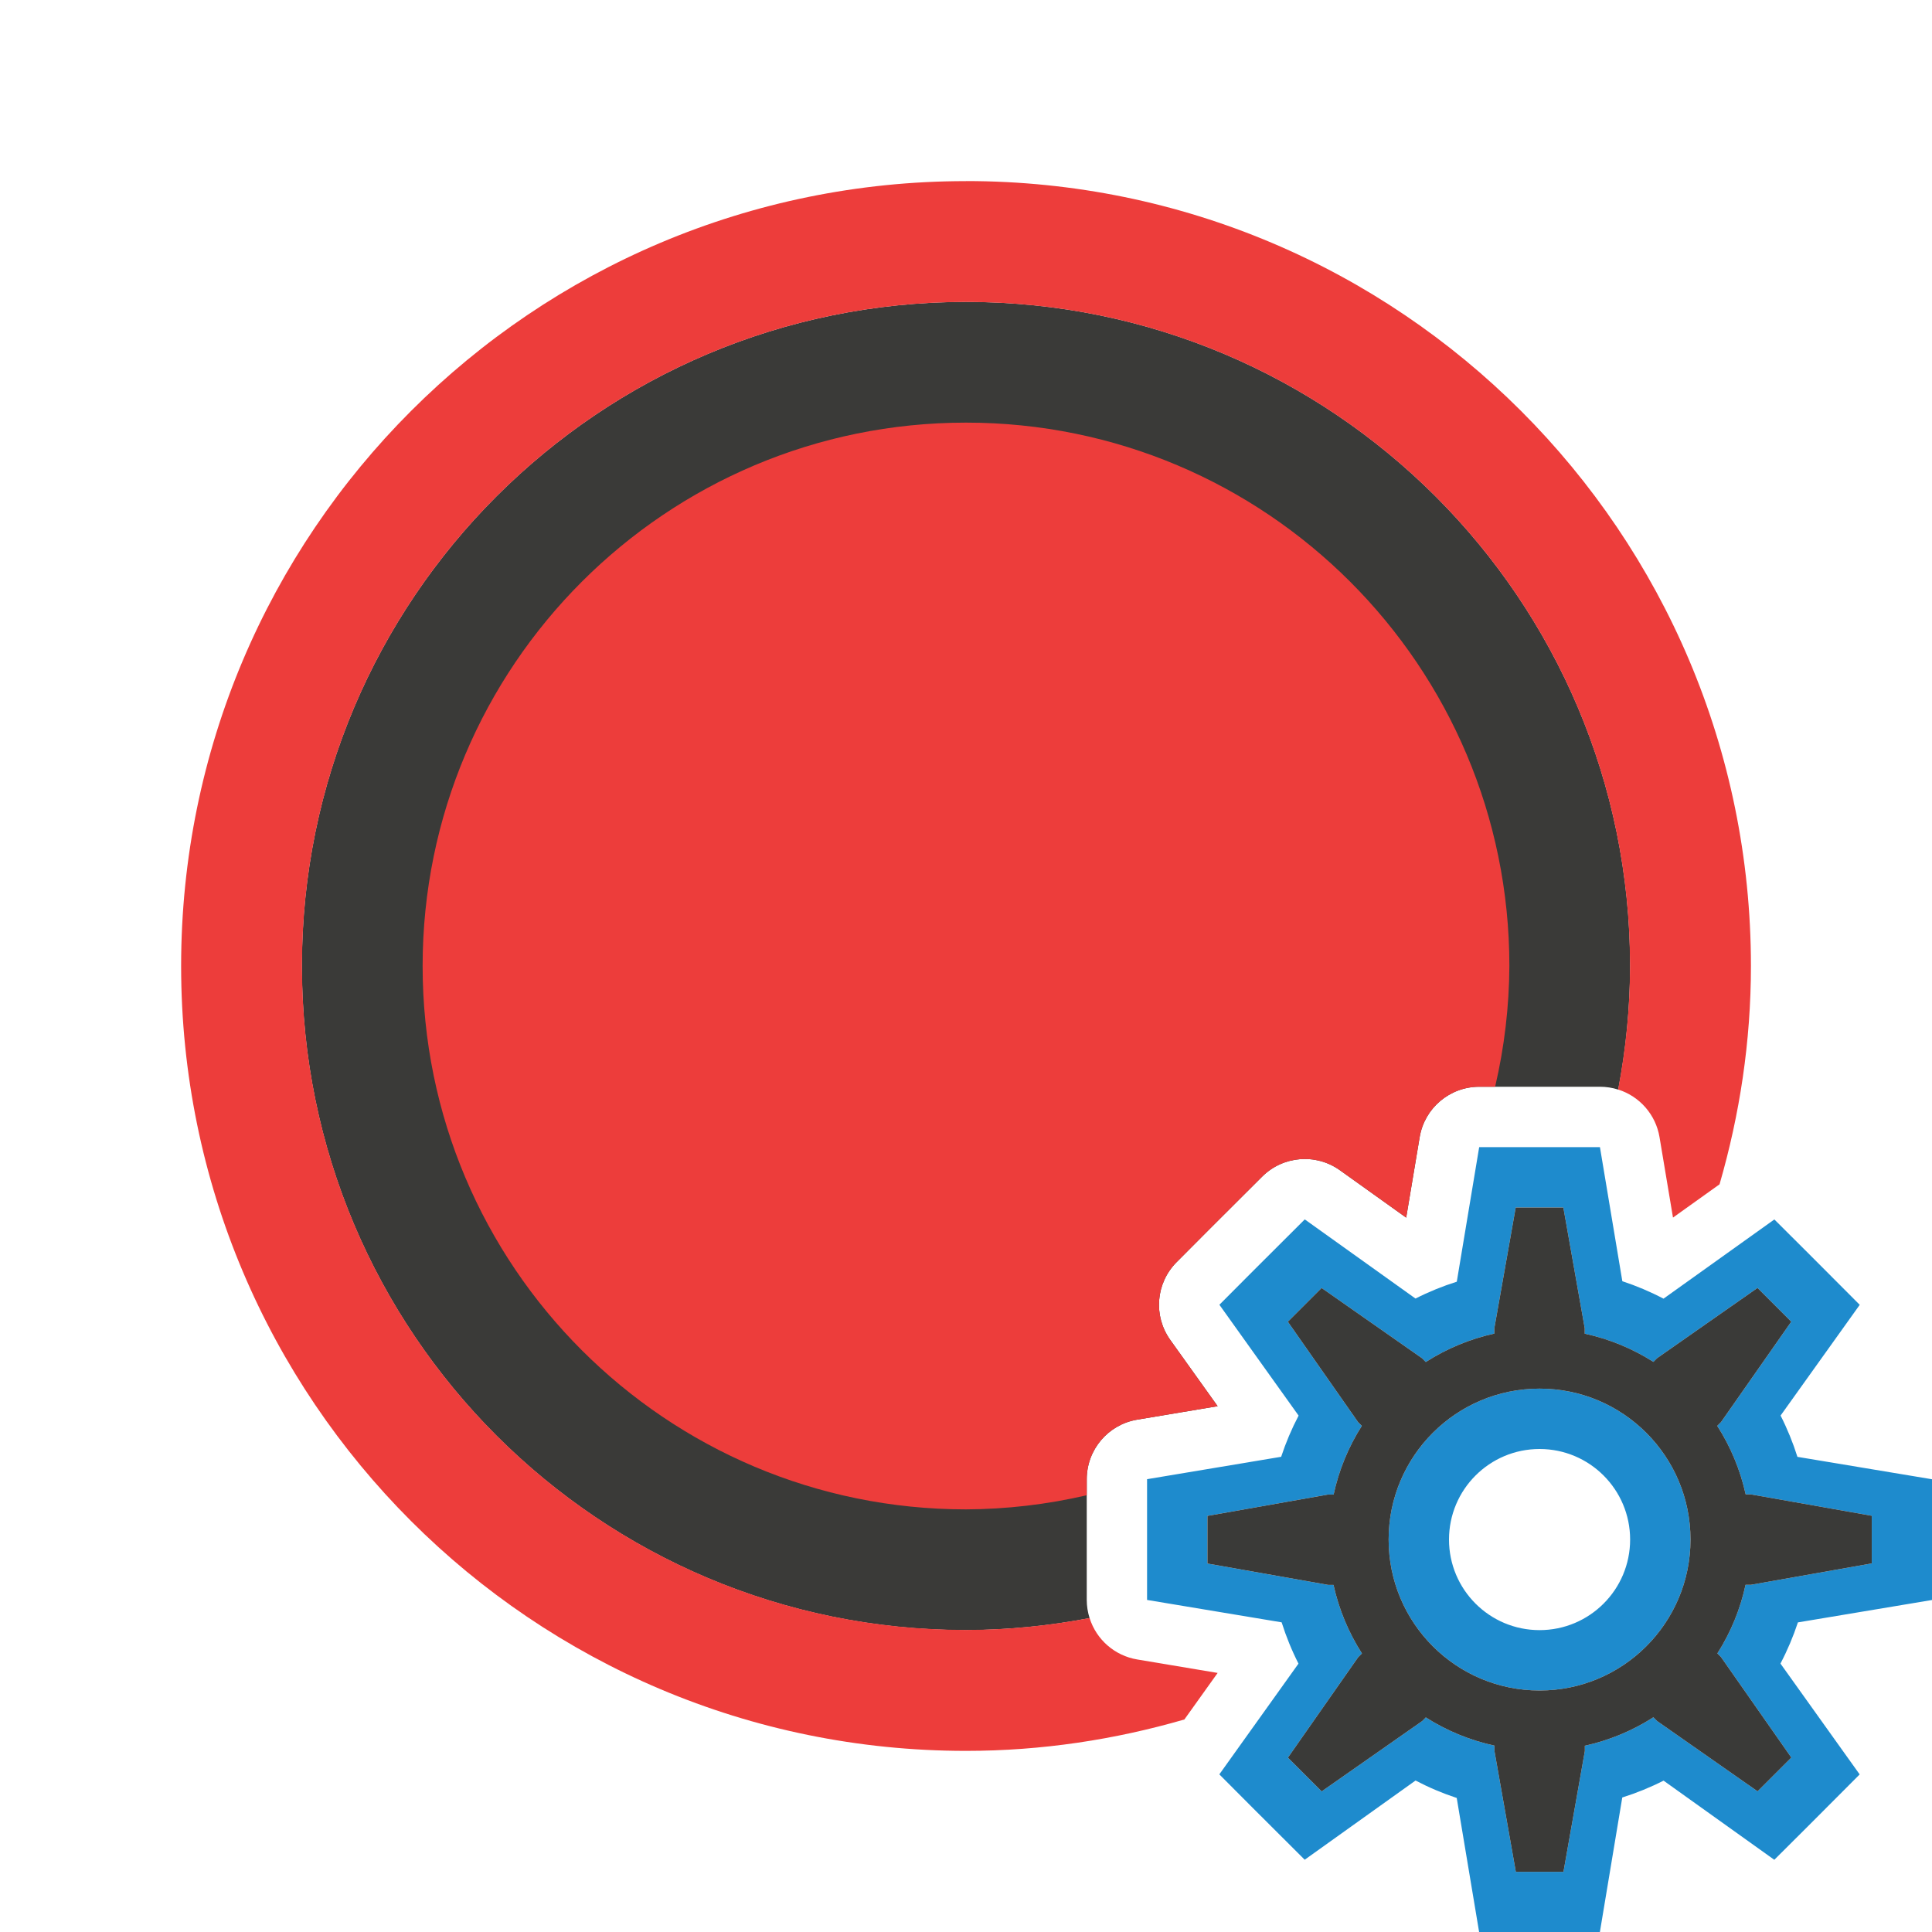
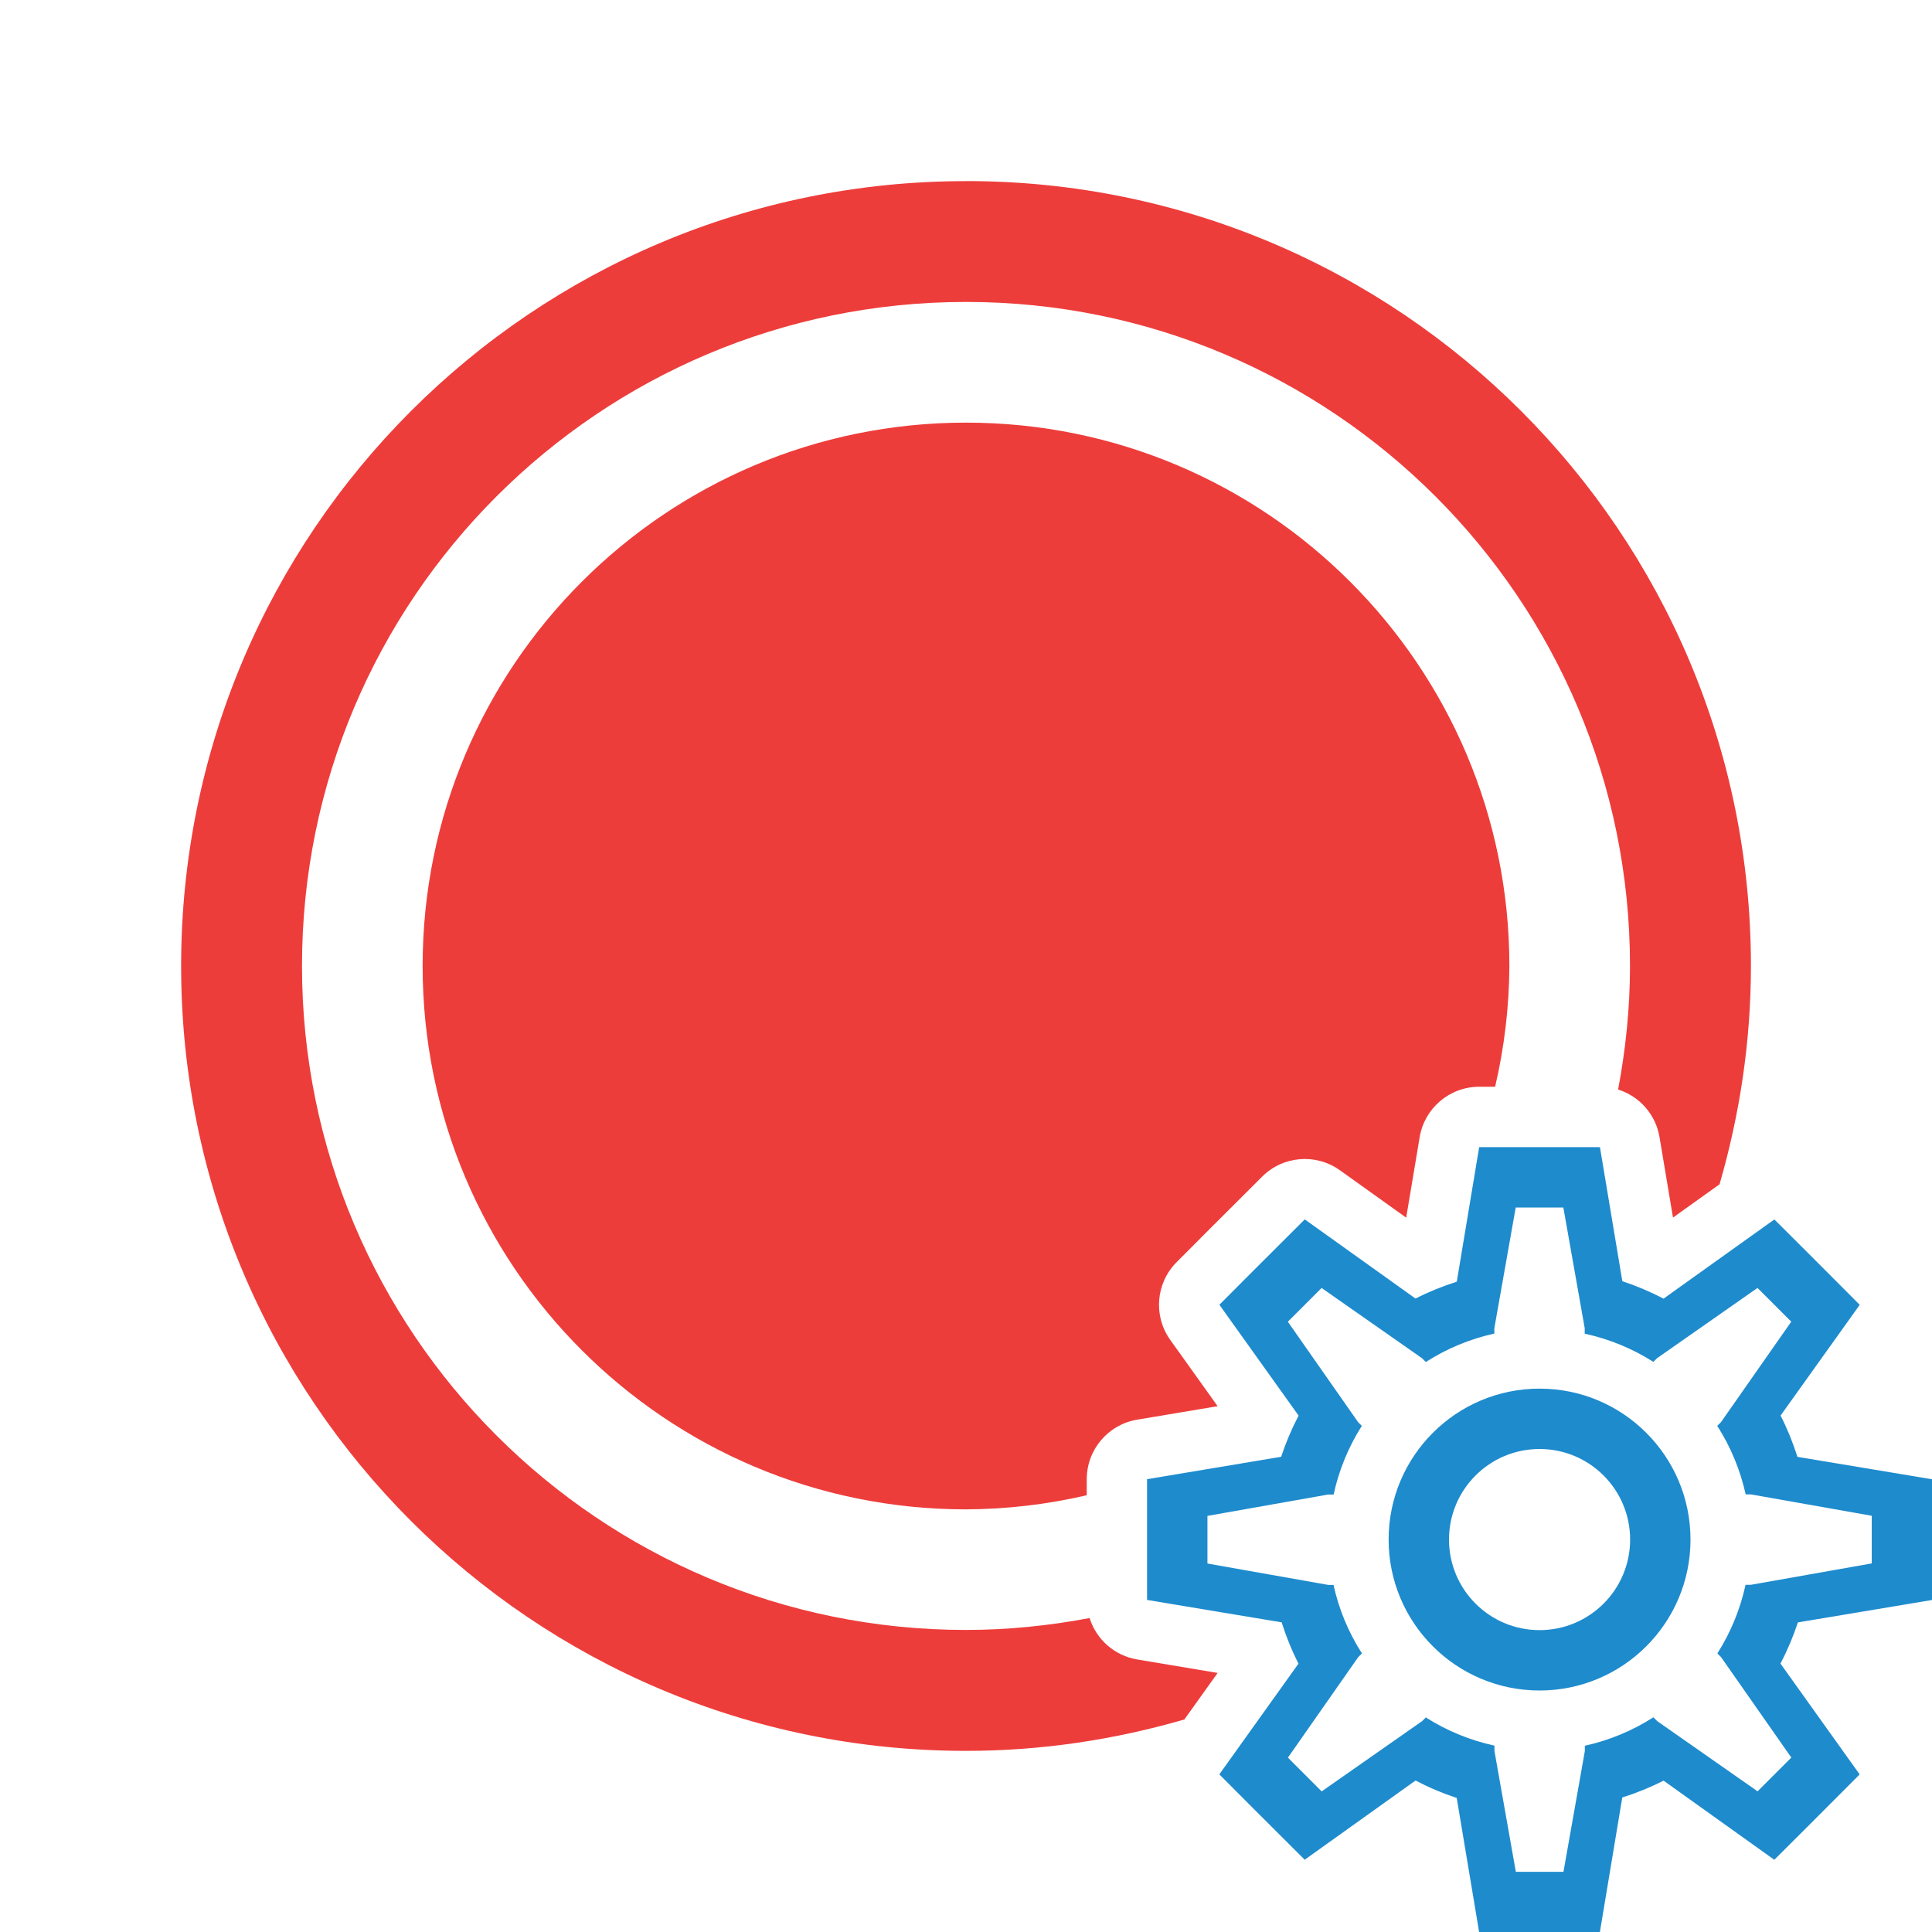
<svg xmlns="http://www.w3.org/2000/svg" viewBox="0 0 32 32">
-   <path d="m16 5a11 11 0 0 0 -11 11 11 11 0 0 0 11 11 11 11 0 0 0 2.047-.199 1 1 0 0 1 -.047-.301v-.783-1.217a1 1 0 0 1 .836-.986l1.332-.223-.785-1.098a1 1 0 0 1 .105-1.287l.553-.555a1 1 0 0 0 .002-.002l.861-.859a1 1 0 0 1 1.289-.107l1.098.785.223-1.332a1 1 0 0 1 .986-.836h1.217.783a1 1 0 0 1 .303.047 11 11 0 0 0 .197-2.047 11 11 0 0 0 -11-11z" fill="#3a3a38" />
  <path d="m16 3c-7.18 0-13 5.82-13 13 0 7.18 5.82 13 13 13 1.257 0 2.468-.187 3.617-.52l.551-.771-1.332-.223a1 1 0 0 1 -.789-.686c-.664.125-1.347.197-2.047.197-6.074 0-10.998-4.924-10.998-10.998-0-6.074 4.924-10.998 10.998-10.998 6.074-0 10.998 4.924 10.998 10.998 0.0.7-.072 1.383-.197 2.047a1 1 0 0 1 .686.789l.223 1.332.771-.551c.333-1.15.52-2.36.52-3.617 0-7.18-5.82-13-13-13zm0 4a9 9 0 0 0 -9 9 9 9 0 0 0 9 9 9 9 0 0 0 2-.234v-.266a1 1 0 0 1 .836-.986l1.332-.223-.785-1.098a1 1 0 0 1 .105-1.287l.553-.555a1 1 0 0 0 .002-.002l.861-.859a1 1 0 0 1 1.289-.107l1.098.785.223-1.332a1 1 0 0 1 .986-.836h.264a9 9 0 0 0 .236-2 9 9 0 0 0 -9-9z" fill="#ed3d3b" />
  <path d="m24.5 19-.371 2.229a4.5 4.5 0 0 0 -.684.279l-1.834-1.311-.861.859-.553.555 1.312 1.836a4.5 4.5 0 0 0 -.289.682l-2.221.371v1.217.783l2.229.371a4.5 4.5 0 0 0 .279.684l-1.311 1.834.553.555.861.859 1.836-1.312a4.5 4.5 0 0 0 .682.289l.371 2.221h1.217.783l.371-2.229a4.5 4.5 0 0 0 .684-.279l1.834 1.311.555-.553.859-.861-1.312-1.836a4.5 4.5 0 0 0 .289-.682l2.221-.371v-.783-1.217l-2.229-.371a4.5 4.5 0 0 0 -.279-.684l1.311-1.834-.859-.861-.555-.553-1.836 1.312a4.5 4.5 0 0 0 -.682-.289l-.371-2.221h-.783zm.605 1h.789l.354 2v.09a3.5 3.5 0 0 1 1.137.467l.061-.061 1.664-1.164.559.559-1.164 1.664-.062.062a3.5 3.5 0 0 1 .471 1.135h.088l2 .354v.789l-2 .354h-.09a3.5 3.5 0 0 1 -.467 1.137l.061.061 1.164 1.664-.559.559-1.664-1.164-.062-.062a3.5 3.5 0 0 1 -1.135.471v.088l-.354 2h-.789l-.354-2v-.09a3.5 3.5 0 0 1 -1.137-.467l-.061.061-1.664 1.164-.559-.559 1.164-1.664.062-.062a3.5 3.5 0 0 1 -.471-1.135h-.088l-2-.354v-.789l2-.354h.09a3.5 3.5 0 0 1 .467-1.137l-.061-.061-1.164-1.664.559-.559 1.664 1.164.062.062a3.5 3.5 0 0 1 1.135-.471v-.088zm.395 3a2.5 2.5 0 0 0 -2.5 2.5 2.5 2.5 0 0 0 2.5 2.5 2.5 2.5 0 0 0 2.5-2.5 2.5 2.5 0 0 0 -2.5-2.5zm0 1a1.5 1.5 0 0 1 1.5 1.5 1.5 1.5 0 0 1 -1.5 1.5 1.5 1.5 0 0 1 -1.5-1.5 1.5 1.5 0 0 1 1.5-1.5z" fill="#1e8bcd" />
-   <path d="m25.105 20h.789l.354 2v.09c.403.087.788.245 1.137.467l.061-.061 1.664-1.164.559.559-1.164 1.664-.062.062c.223.348.382.732.471 1.135h.088l2 .354v.789l-2 .354h-.09c-.087.403-.245.788-.467 1.137l.061.061 1.164 1.664-.559.559-1.664-1.164-.062-.062c-.348.223-.732.382-1.135.471v.088l-.354 2h-.789l-.354-2v-.09c-.403-.087-.788-.245-1.137-.467l-.061.061-1.664 1.164-.559-.559 1.164-1.664.062-.062c-.223-.348-.382-.732-.471-1.135h-.088l-2-.354v-.789l2-.354h.09c.087-.403.245-.788.467-1.137l-.061-.061-1.164-1.664.559-.559 1.664 1.164.062.062c.348-.223.732-.382 1.135-.471v-.088zm.395 3c-1.381 0-2.5 1.119-2.5 2.5s1.119 2.5 2.5 2.5 2.5-1.119 2.5-2.5-1.119-2.5-2.5-2.5z" fill="#3a3a38" />
</svg>
